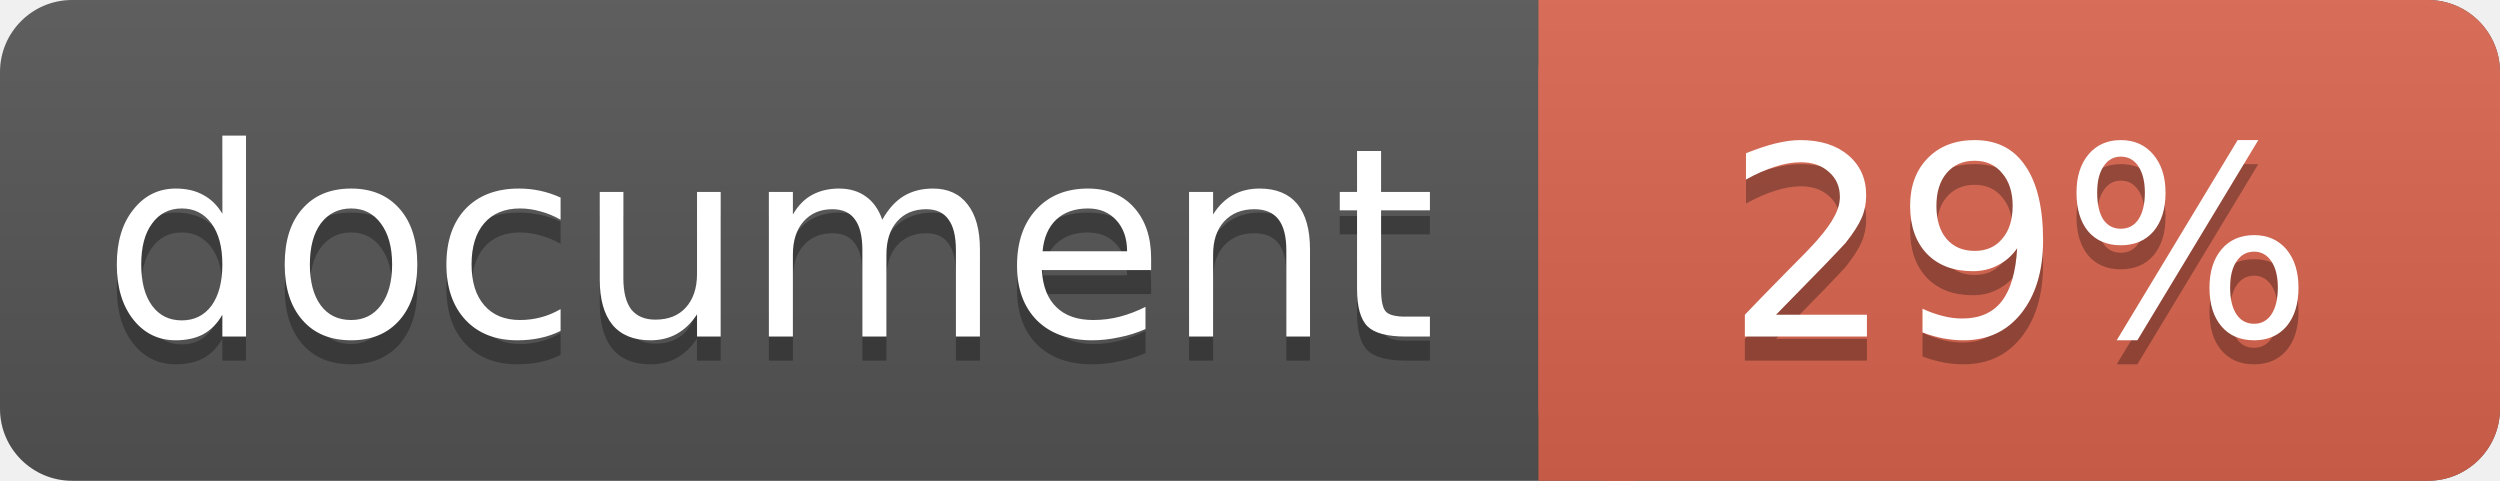
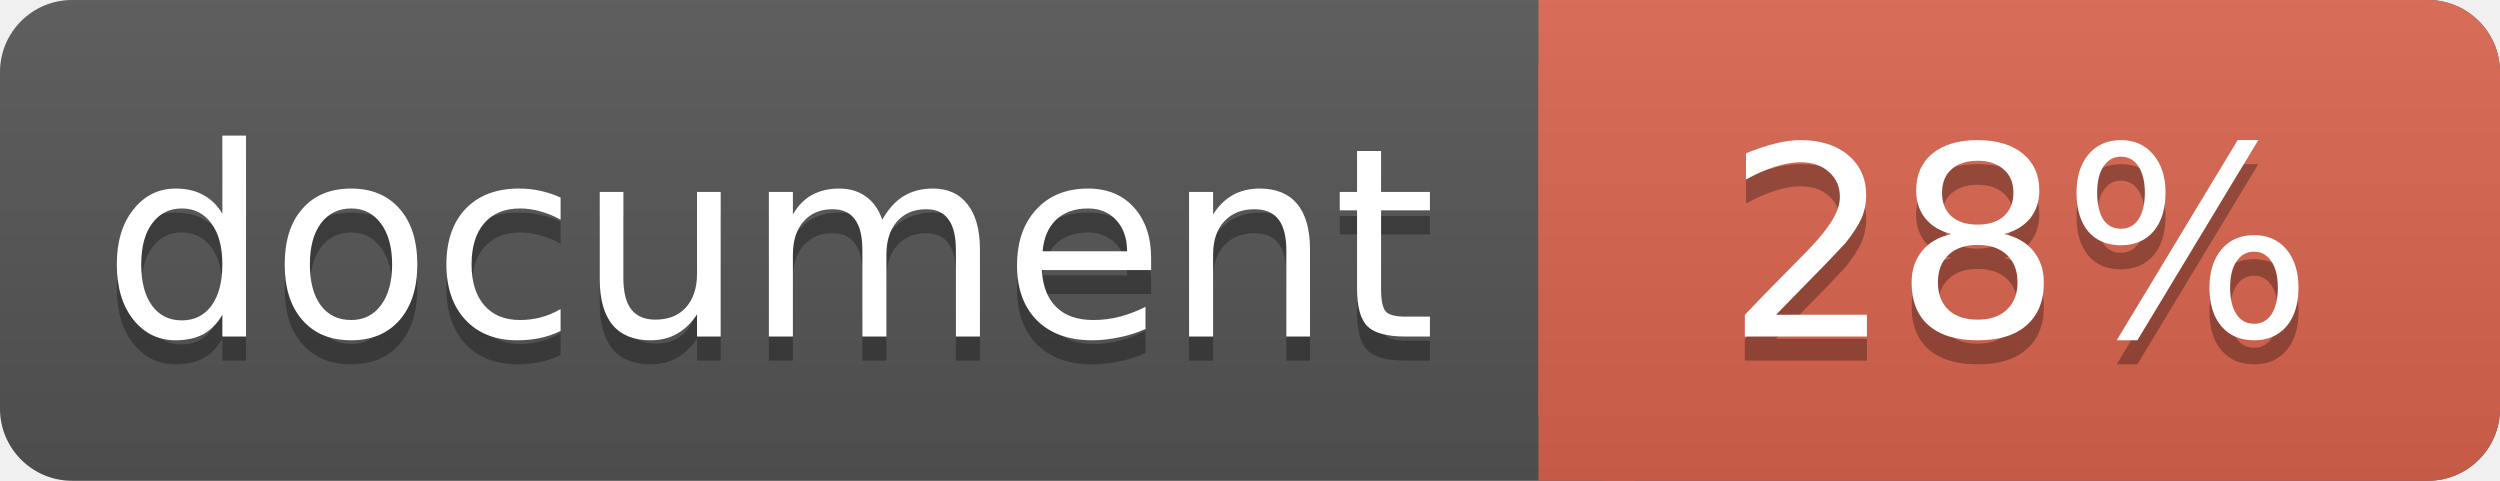
<svg xmlns="http://www.w3.org/2000/svg" width="104" height="20">
  <linearGradient id="a" x2="0" y2="100%">
    <stop offset="0" stop-color="#bbb" stop-opacity=".1" />
    <stop offset="1" stop-opacity=".1" />
  </linearGradient>
  <rect rx="3" width="104" height="20" fill="#555" />
  <rect rx="3" x="64" width="40" height="20" fill="#db654f" />
  <path fill="#db654f" d="M64 0h4v20h-4z" />
  <rect rx="3" width="104" height="20" fill="url(#a)" />
  <g fill="#fff" text-anchor="middle" font-family="DejaVu Sans,Verdana,Geneva,sans-serif" font-size="11">
    <text x="32" y="15" fill="#010101" fill-opacity=".3">document</text>
    <text x="32" y="14">document</text>
-     <text x="84" y="15" fill="#010101" fill-opacity=".3">29%</text>
-     <text x="84" y="14">29%</text>
+     <text x="84" y="15" fill="#010101" fill-opacity=".3">28%</text>
+     <text x="84" y="14">28%</text>
  </g>
</svg>
